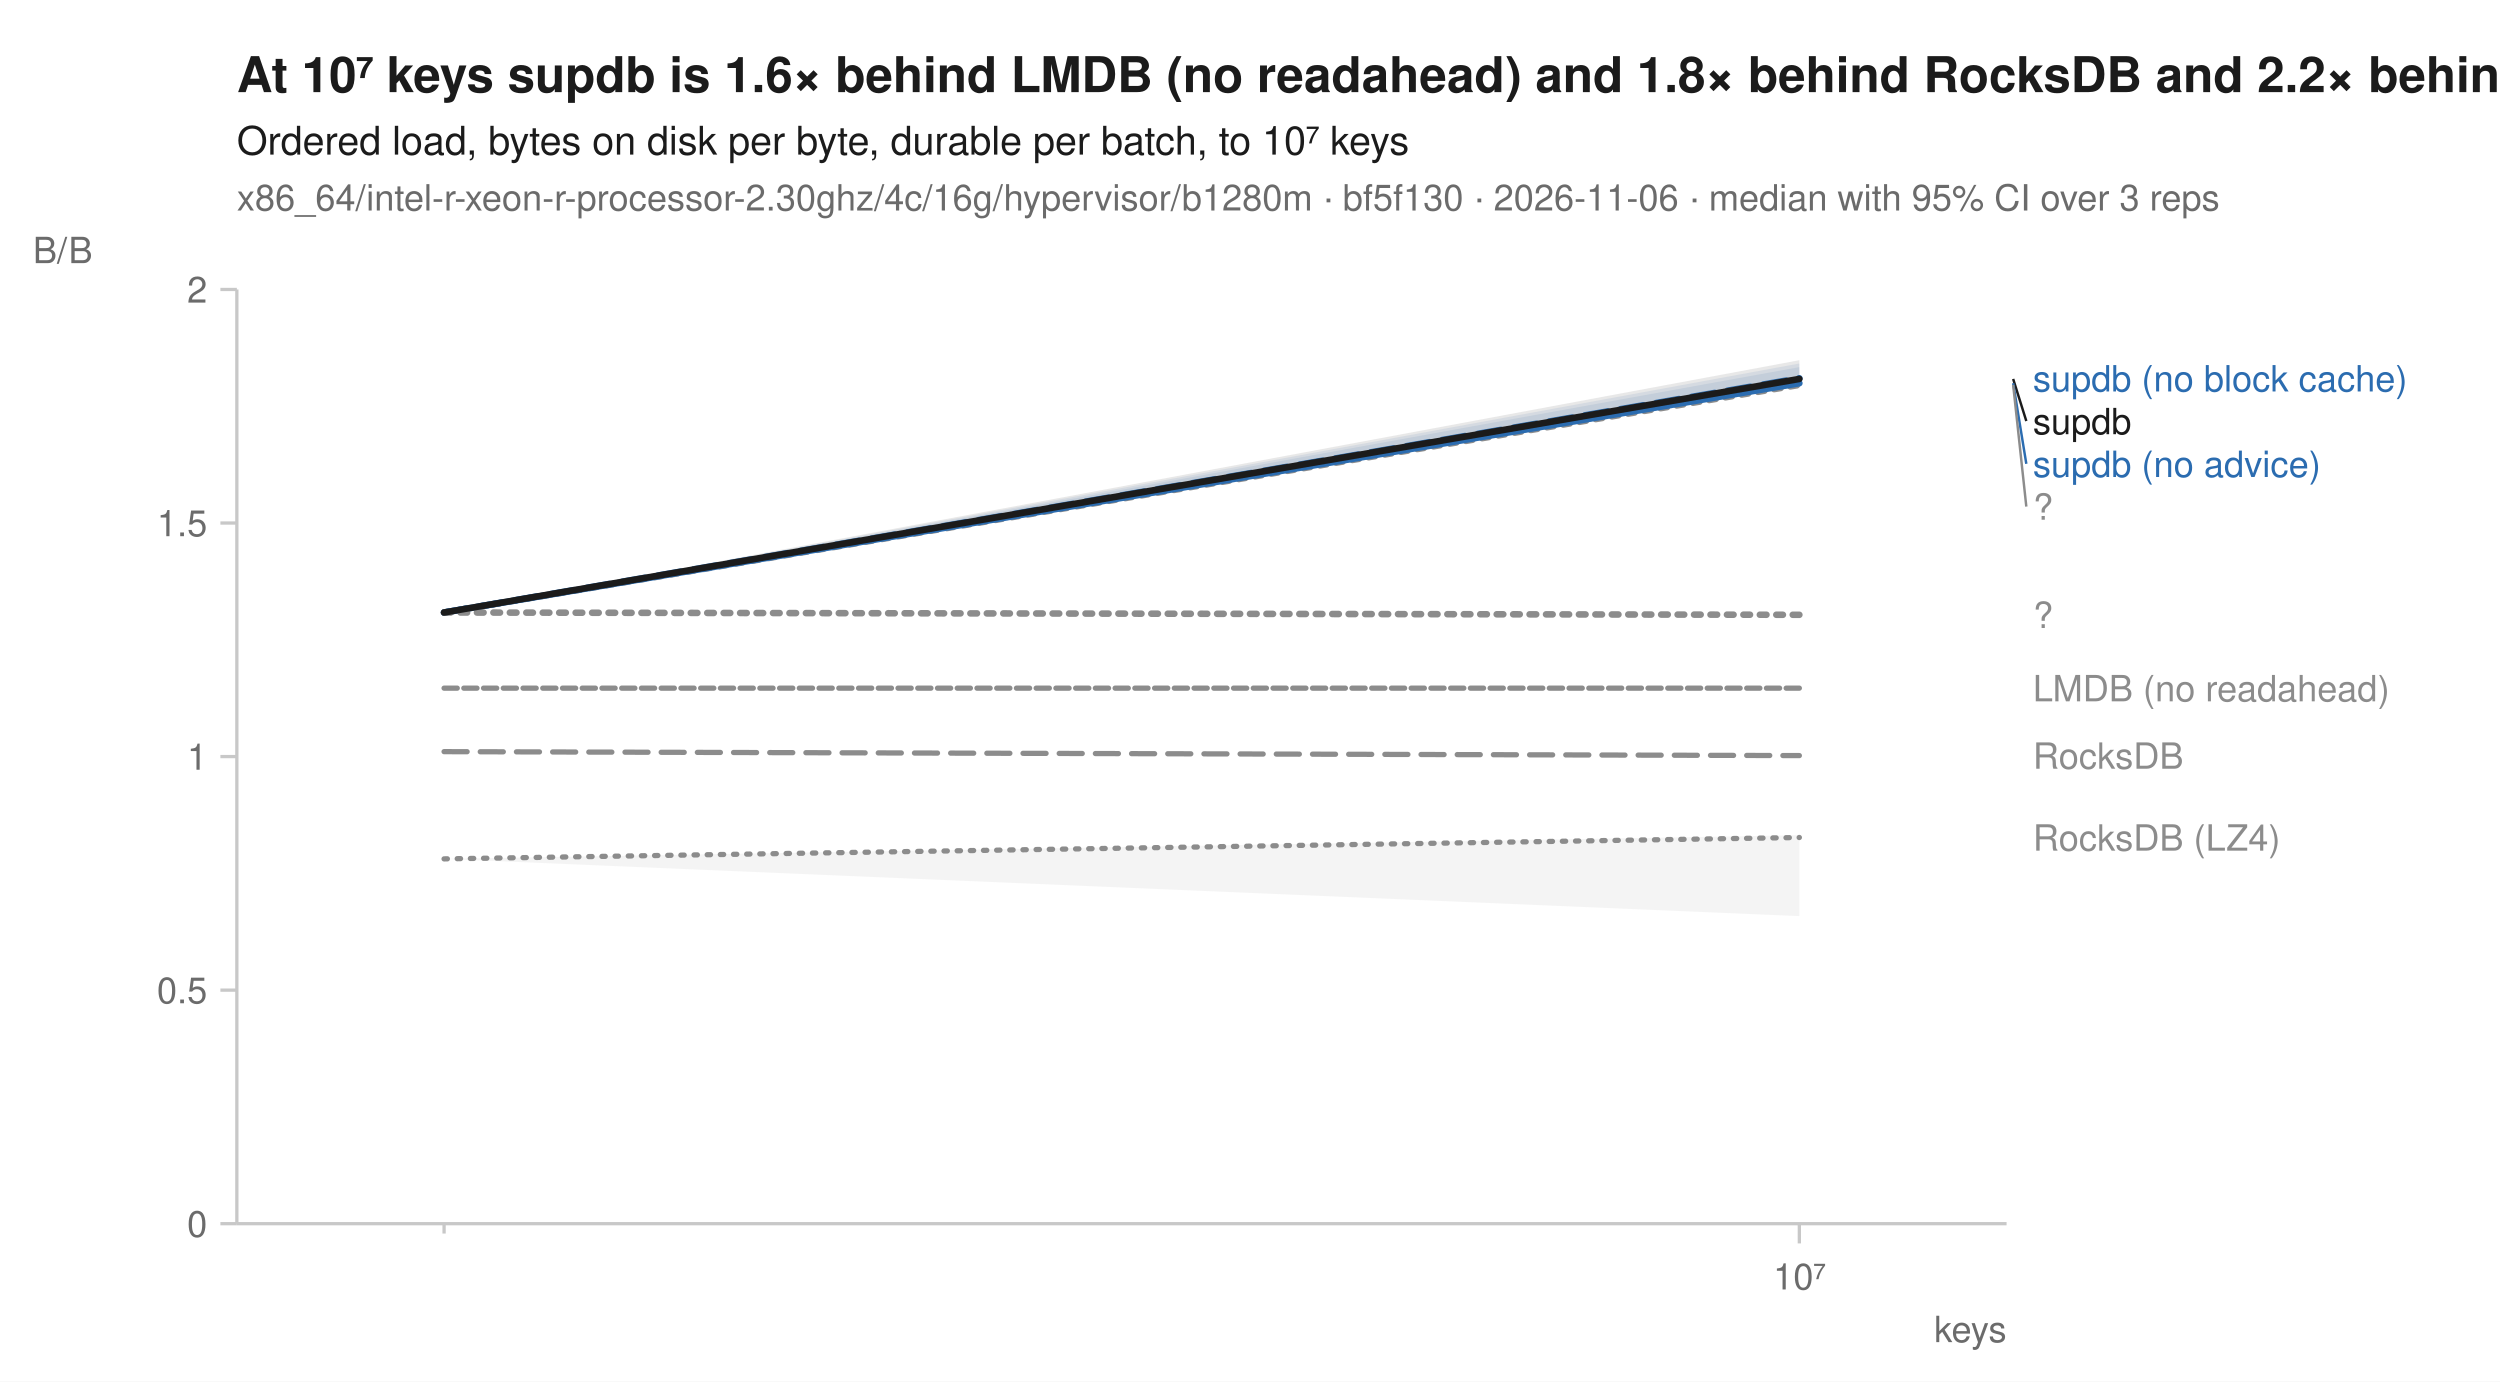
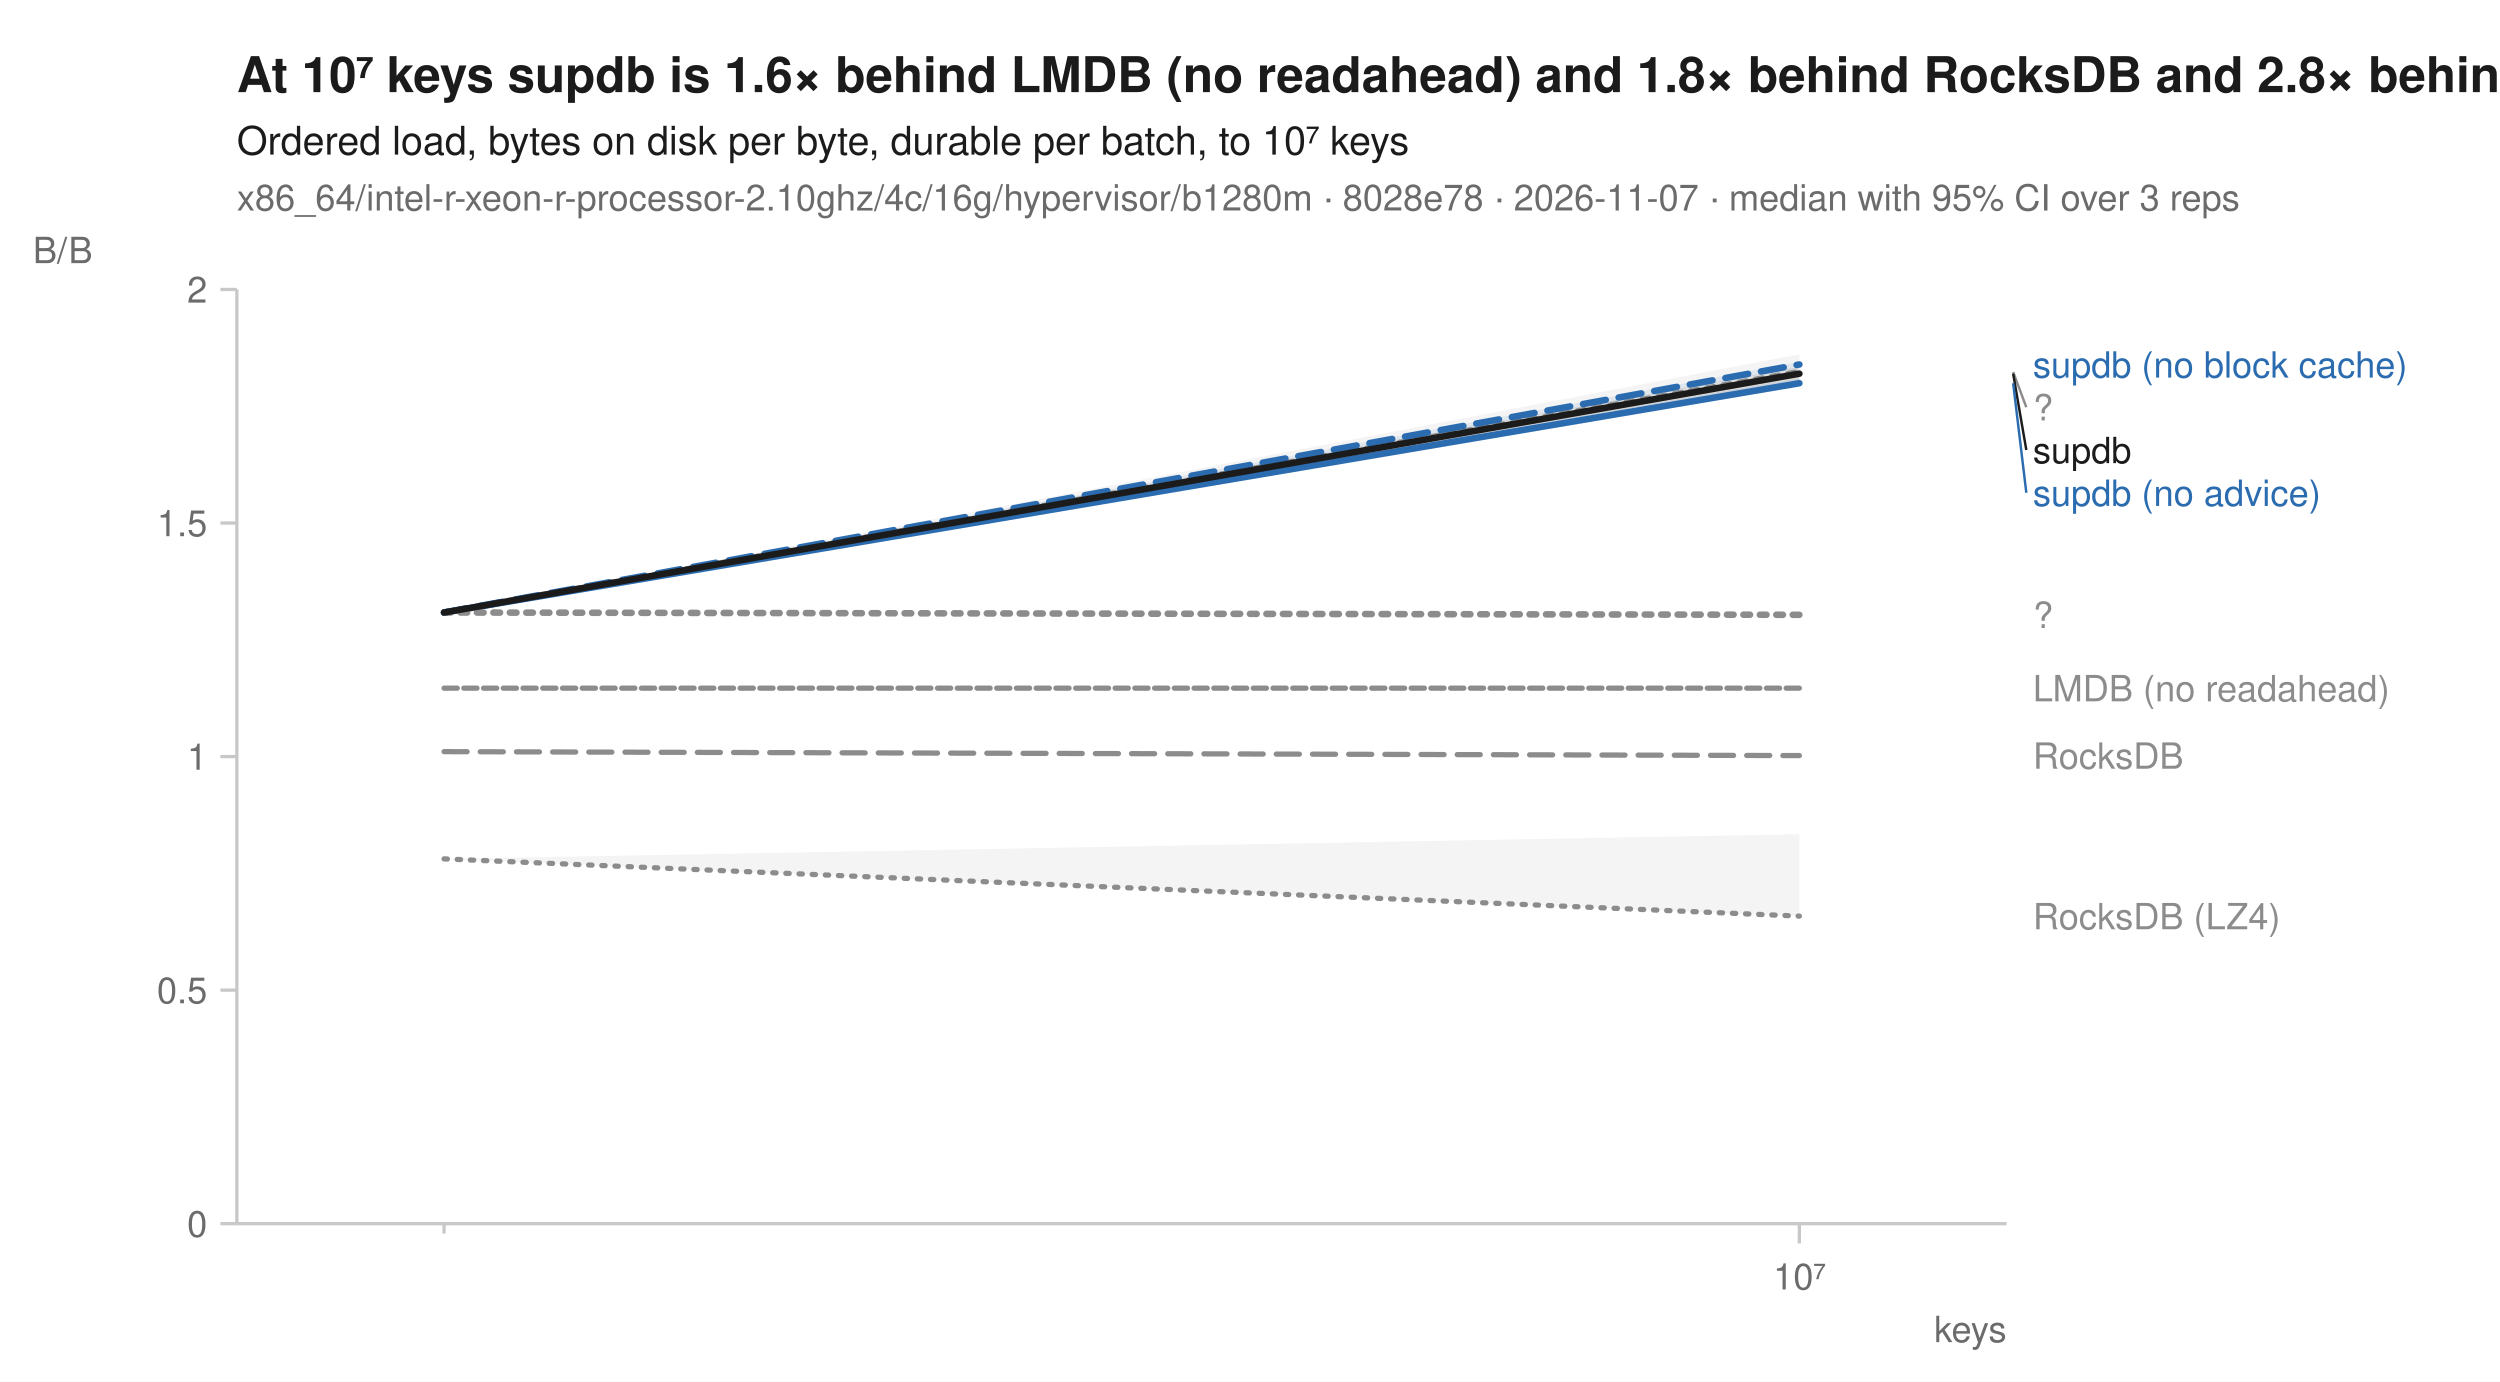
<svg xmlns="http://www.w3.org/2000/svg" width="760" height="420" viewBox="0 0 760 420" font-family="-apple-system, BlinkMacSystemFont, 'Segoe UI', Helvetica, Arial, sans-serif" fill="#1b1b1b">
  <rect width="760" height="420" fill="white" />
-   <text x="72" y="28" font-size="15" font-weight="600">At 10⁷ keys supdb is 1.6× behind LMDB (no readahead) and 1.8× behind RocksDB and 2.2× behind RocksDB (LZ4)</text>
+   <text x="72" y="28" font-size="15" font-weight="600">At 10⁷ keys supdb is 1.6× behind LMDB (no readahead) and 1.8× behind RocksDB and 2.8× behind RocksDB (LZ4)</text>
  <text x="72" y="47" font-size="12">Ordered load, bytes on disk per byte, durable per batch, to 10⁷ keys</text>
-   <text x="72" y="64" font-size="11" fill="#6b6b6b">x86_64/intel-r-xeon-r-processor-2.30ghz/4c/16g/hypervisor/b1280m · bf5f130 · 2026-11-06 · median with 95% CI over 3 reps</text>
+   <text x="72" y="64" font-size="11" fill="#6b6b6b">x86_64/intel-r-xeon-r-processor-2.10ghz/4c/16g/hypervisor/b1280m · 8028e78 · 2026-11-07 · median with 95% CI over 3 reps</text>
  <line x1="72" y1="372" x2="610" y2="372" stroke="#c8c8c8" stroke-width="1" />
  <line x1="72" y1="88" x2="72" y2="372" stroke="#c8c8c8" stroke-width="1" />
  <line x1="135.0" y1="372" x2="135.0" y2="375" stroke="#c8c8c8" stroke-width="1" />
  <line x1="547.0" y1="372" x2="547.0" y2="378" stroke="#c8c8c8" stroke-width="1" />
  <text x="547.0" y="392" font-size="11" text-anchor="middle" fill="#6b6b6b">10⁷</text>
  <text x="610" y="408" font-size="11" text-anchor="end" fill="#6b6b6b">keys</text>
  <line x1="67" y1="372.0" x2="72" y2="372.0" stroke="#c8c8c8" stroke-width="1" />
  <text x="63" y="376.0" font-size="11" text-anchor="end" fill="#6b6b6b">0</text>
  <line x1="67" y1="301.0" x2="72" y2="301.0" stroke="#c8c8c8" stroke-width="1" />
  <text x="63" y="305.0" font-size="11" text-anchor="end" fill="#6b6b6b">0.5</text>
  <line x1="67" y1="230.0" x2="72" y2="230.0" stroke="#c8c8c8" stroke-width="1" />
  <text x="63" y="234.0" font-size="11" text-anchor="end" fill="#6b6b6b">1</text>
  <line x1="67" y1="159.0" x2="72" y2="159.0" stroke="#c8c8c8" stroke-width="1" />
  <text x="63" y="163.0" font-size="11" text-anchor="end" fill="#6b6b6b">1.5</text>
  <line x1="67" y1="88.0" x2="72" y2="88.0" stroke="#c8c8c8" stroke-width="1" />
  <text x="63" y="92.0" font-size="11" text-anchor="end" fill="#6b6b6b">2</text>
  <text x="10" y="80" font-size="11" text-anchor="start" fill="#6b6b6b">B/B</text>
-   <path d="M135.0,261.1 L547.0,253.9 L547.0,278.5 L135.0,261.1 Z" fill="#8c8c8c" fill-opacity="0.10" />
+   <path d="M135.0,261.1 L547.0,253.6 L547.0,278.5 L135.0,261.1 Z" fill="#8c8c8c" fill-opacity="0.10" />
  <path d="M135.0,209.2 L547.0,209.2 L547.0,209.2 L135.0,209.2 Z" fill="#8c8c8c" fill-opacity="0.10" />
-   <path d="M135.0,186.2 L547.0,114.5 L547.0,117.2 L135.0,186.2 Z" fill="#8c8c8c" fill-opacity="0.10" />
+   <path d="M135.0,186.2 L547.0,107.7 L547.0,116.5 L135.0,186.2 Z" fill="#8c8c8c" fill-opacity="0.10" />
  <path d="M135.0,228.5 L547.0,229.7 L547.0,229.7 L135.0,228.5 Z" fill="#8c8c8c" fill-opacity="0.10" />
-   <path d="M135.0,186.2 L547.0,111.6 L547.0,115.2 L135.0,186.2 Z" fill="#2b6cb0" fill-opacity="0.10" />
-   <path d="M135.0,186.2 L547.0,110.5 L547.0,117.2 L135.0,186.2 Z" fill="#2b6cb0" fill-opacity="0.10" />
+   <path d="M135.0,186.2 L547.0,110.0 L547.0,111.8 L135.0,186.2 Z" fill="#2b6cb0" fill-opacity="0.10" />
+   <path d="M135.0,186.2 L547.0,114.9 L547.0,117.2 L135.0,186.2 Z" fill="#2b6cb0" fill-opacity="0.10" />
  <path d="M135.0,186.2 L547.0,186.9 L547.0,186.9 L135.0,186.2 Z" fill="#8c8c8c" fill-opacity="0.10" />
-   <path d="M135.0,186.2 L547.0,109.5 L547.0,117.2 L135.0,186.2 Z" fill="#1b1b1b" fill-opacity="0.10" />
-   <path d="M135.0,261.1 L547.0,254.6 " fill="none" stroke="#8c8c8c" stroke-width="1.6" stroke-linejoin="round" stroke-linecap="round" stroke-dasharray="1,3" />
+   <path d="M135.0,186.2 L547.0,111.5 L547.0,117.2 L135.0,186.2 Z" fill="#1b1b1b" fill-opacity="0.10" />
+   <path d="M135.0,261.1 L547.0,278.5 " fill="none" stroke="#8c8c8c" stroke-width="1.6" stroke-linejoin="round" stroke-linecap="round" stroke-dasharray="1,3" />
  <path d="M135.0,209.2 L547.0,209.2 " fill="none" stroke="#8c8c8c" stroke-width="1.6" stroke-linejoin="round" stroke-linecap="round" stroke-dasharray="4,2" />
-   <path d="M135.0,186.2 L547.0,117.0 " fill="none" stroke="#8c8c8c" stroke-width="2" stroke-linejoin="round" stroke-linecap="round" stroke-dasharray="2,3" />
+   <path d="M135.0,186.2 L547.0,113.1 " fill="none" stroke="#8c8c8c" stroke-width="2" stroke-linejoin="round" stroke-linecap="round" stroke-dasharray="2,3" />
  <path d="M135.0,228.5 L547.0,229.7 " fill="none" stroke="#8c8c8c" stroke-width="1.6" stroke-linejoin="round" stroke-linecap="round" stroke-dasharray="7,4" />
-   <path d="M135.0,186.2 L547.0,115.0 " fill="none" stroke="#2b6cb0" stroke-width="2" stroke-linejoin="round" stroke-linecap="round" stroke-dasharray="7,4" />
+   <path d="M135.0,186.2 L547.0,110.8 " fill="none" stroke="#2b6cb0" stroke-width="2" stroke-linejoin="round" stroke-linecap="round" stroke-dasharray="7,4" />
  <path d="M135.0,186.2 L547.0,116.5 " fill="none" stroke="#2b6cb0" stroke-width="2" stroke-linejoin="round" stroke-linecap="round" />
  <path d="M135.0,186.2 L547.0,186.9 " fill="none" stroke="#8c8c8c" stroke-width="2" stroke-linejoin="round" stroke-linecap="round" stroke-dasharray="2,3" />
-   <path d="M135.0,186.2 L547.0,115.2 " fill="none" stroke="#1b1b1b" stroke-width="2" stroke-linejoin="round" stroke-linecap="round" />
-   <text x="618.0" y="119.0" font-size="11" fill="#2b6cb0">supdb (no block cache)</text>
-   <line x1="612.0" y1="115.2" x2="616.0" y2="128.0" stroke="#1b1b1b" stroke-width="0.75" />
-   <text x="618.0" y="132.0" font-size="11" fill="#1b1b1b">supdb</text>
-   <line x1="612.0" y1="116.5" x2="616.0" y2="141.0" stroke="#2b6cb0" stroke-width="0.75" />
-   <text x="618.0" y="145.0" font-size="11" fill="#2b6cb0">supdb (no advice)</text>
-   <line x1="612.0" y1="117.0" x2="616.0" y2="154.0" stroke="#8c8c8c" stroke-width="0.75" />
-   <text x="618.0" y="158.0" font-size="11" fill="#8c8c8c">?</text>
+   <path d="M135.0,186.2 L547.0,113.6 " fill="none" stroke="#1b1b1b" stroke-width="2" stroke-linejoin="round" stroke-linecap="round" />
+   <text x="618.0" y="114.8" font-size="11" fill="#2b6cb0">supdb (no block cache)</text>
+   <line x1="612.0" y1="113.1" x2="616.0" y2="123.8" stroke="#8c8c8c" stroke-width="0.75" />
+   <text x="618.0" y="127.8" font-size="11" fill="#8c8c8c">?</text>
+   <line x1="612.0" y1="113.6" x2="616.0" y2="136.8" stroke="#1b1b1b" stroke-width="0.75" />
+   <text x="618.0" y="140.8" font-size="11" fill="#1b1b1b">supdb</text>
+   <line x1="612.0" y1="116.5" x2="616.0" y2="149.8" stroke="#2b6cb0" stroke-width="0.75" />
+   <text x="618.0" y="153.8" font-size="11" fill="#2b6cb0">supdb (no advice)</text>
  <text x="618.0" y="190.9" font-size="11" fill="#8c8c8c">?</text>
  <text x="618.0" y="213.2" font-size="11" fill="#8c8c8c">LMDB (no readahead)</text>
  <text x="618.0" y="233.7" font-size="11" fill="#8c8c8c">RocksDB</text>
-   <text x="618.0" y="258.6" font-size="11" fill="#8c8c8c">RocksDB (LZ4)</text>
+   <text x="618.0" y="282.5" font-size="11" fill="#8c8c8c">RocksDB (LZ4)</text>
</svg>
